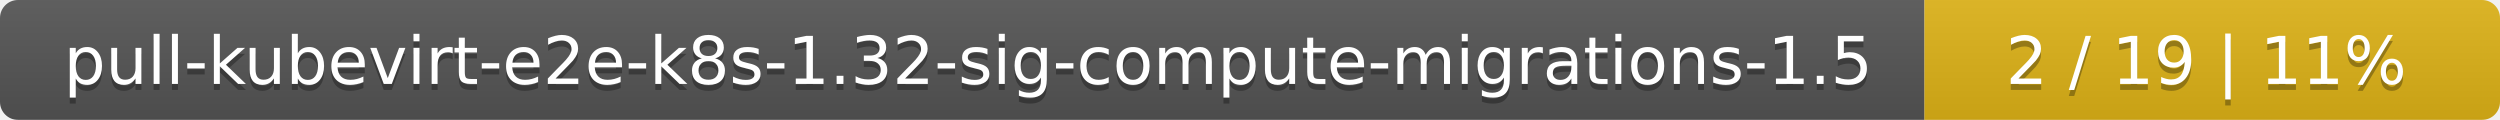
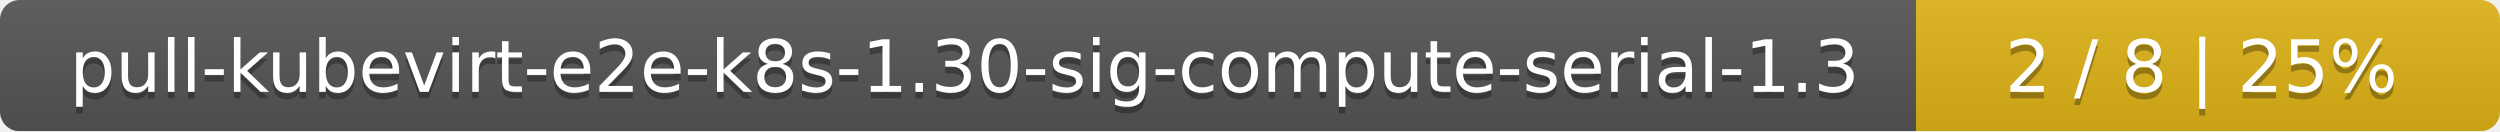
- <svg xmlns="http://www.w3.org/2000/svg" width="417" height="20">
+ <svg xmlns="http://www.w3.org/2000/svg" width="381" height="20">
  <linearGradient id="smooth" x2="0" y2="100%">
    <stop offset="0" stop-color="#bbb" stop-opacity=".1" />
    <stop offset="1" stop-opacity=".1" />
  </linearGradient>
  <mask id="round">
-     <rect width="417" height="20" rx="3" fill="#fff" />
+     <rect width="381" height="20" rx="3" fill="#fff" />
  </mask>
  <g mask="url(#round)">
-     <rect width="321" height="20" fill="#555" />
-     <rect x="321" width="96" height="20" fill="#dfb317" />
-     <rect width="417" height="20" fill="url(#smooth)" />
+     <rect width="292" height="20" fill="#555" />
+     <rect x="292" width="89" height="20" fill="#dfb317" />
+     <rect width="381" height="20" fill="url(#smooth)" />
  </g>
  <g fill="#fff" text-anchor="middle" font-family="DejaVu Sans,Verdana,Geneva,sans-serif" font-size="11">
-     <text x="161.5" y="15" fill="#010101" fill-opacity=".3">pull-kubevirt-e2e-k8s-1.32-sig-compute-migrations-1.5</text>
-     <text x="161.5" y="14">pull-kubevirt-e2e-k8s-1.32-sig-compute-migrations-1.5</text>
-     <text x="368" y="15" fill="#010101" fill-opacity=".3">2 / 19    |    11%</text>
-     <text x="368" y="14">2 / 19    |    11%</text>
+     <text x="147" y="15" fill="#010101" fill-opacity=".3">pull-kubevirt-e2e-k8s-1.30-sig-compute-serial-1.3</text>
+     <text x="147" y="14">pull-kubevirt-e2e-k8s-1.30-sig-compute-serial-1.3</text>
+     <text x="335.5" y="15" fill="#010101" fill-opacity=".3">2 / 8    |    25%</text>
+     <text x="335.5" y="14">2 / 8    |    25%</text>
  </g>
</svg>
